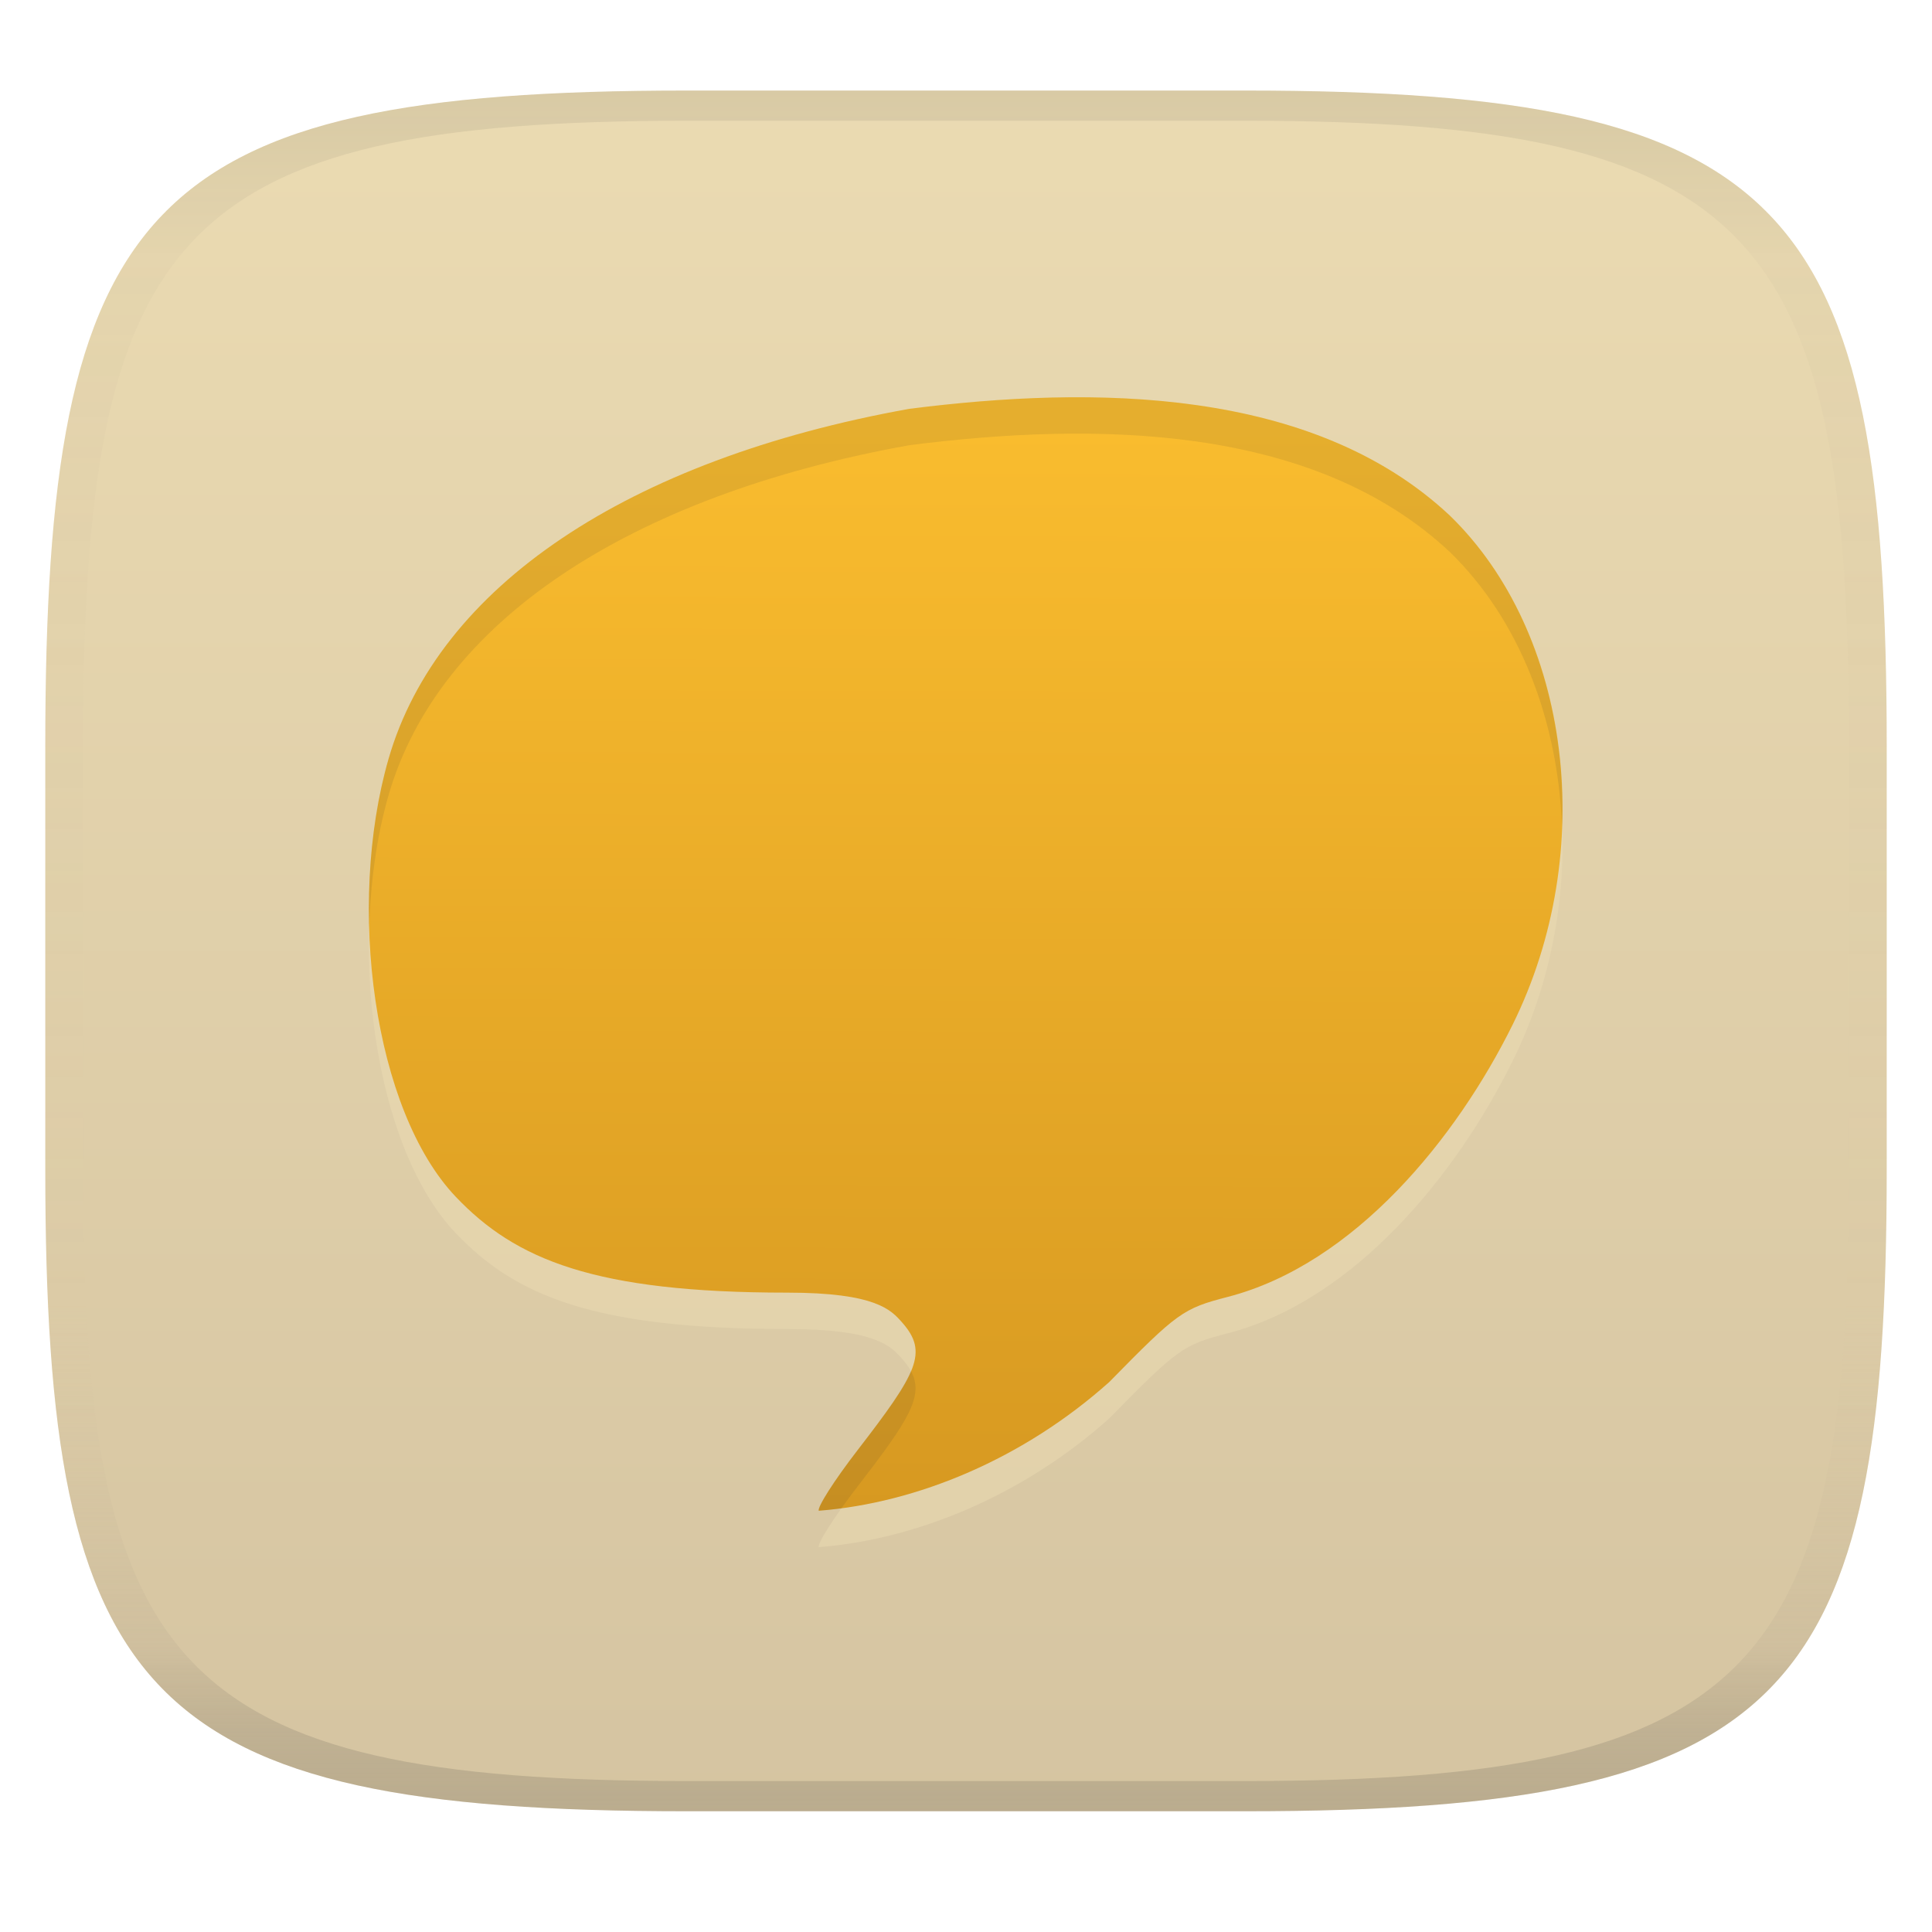
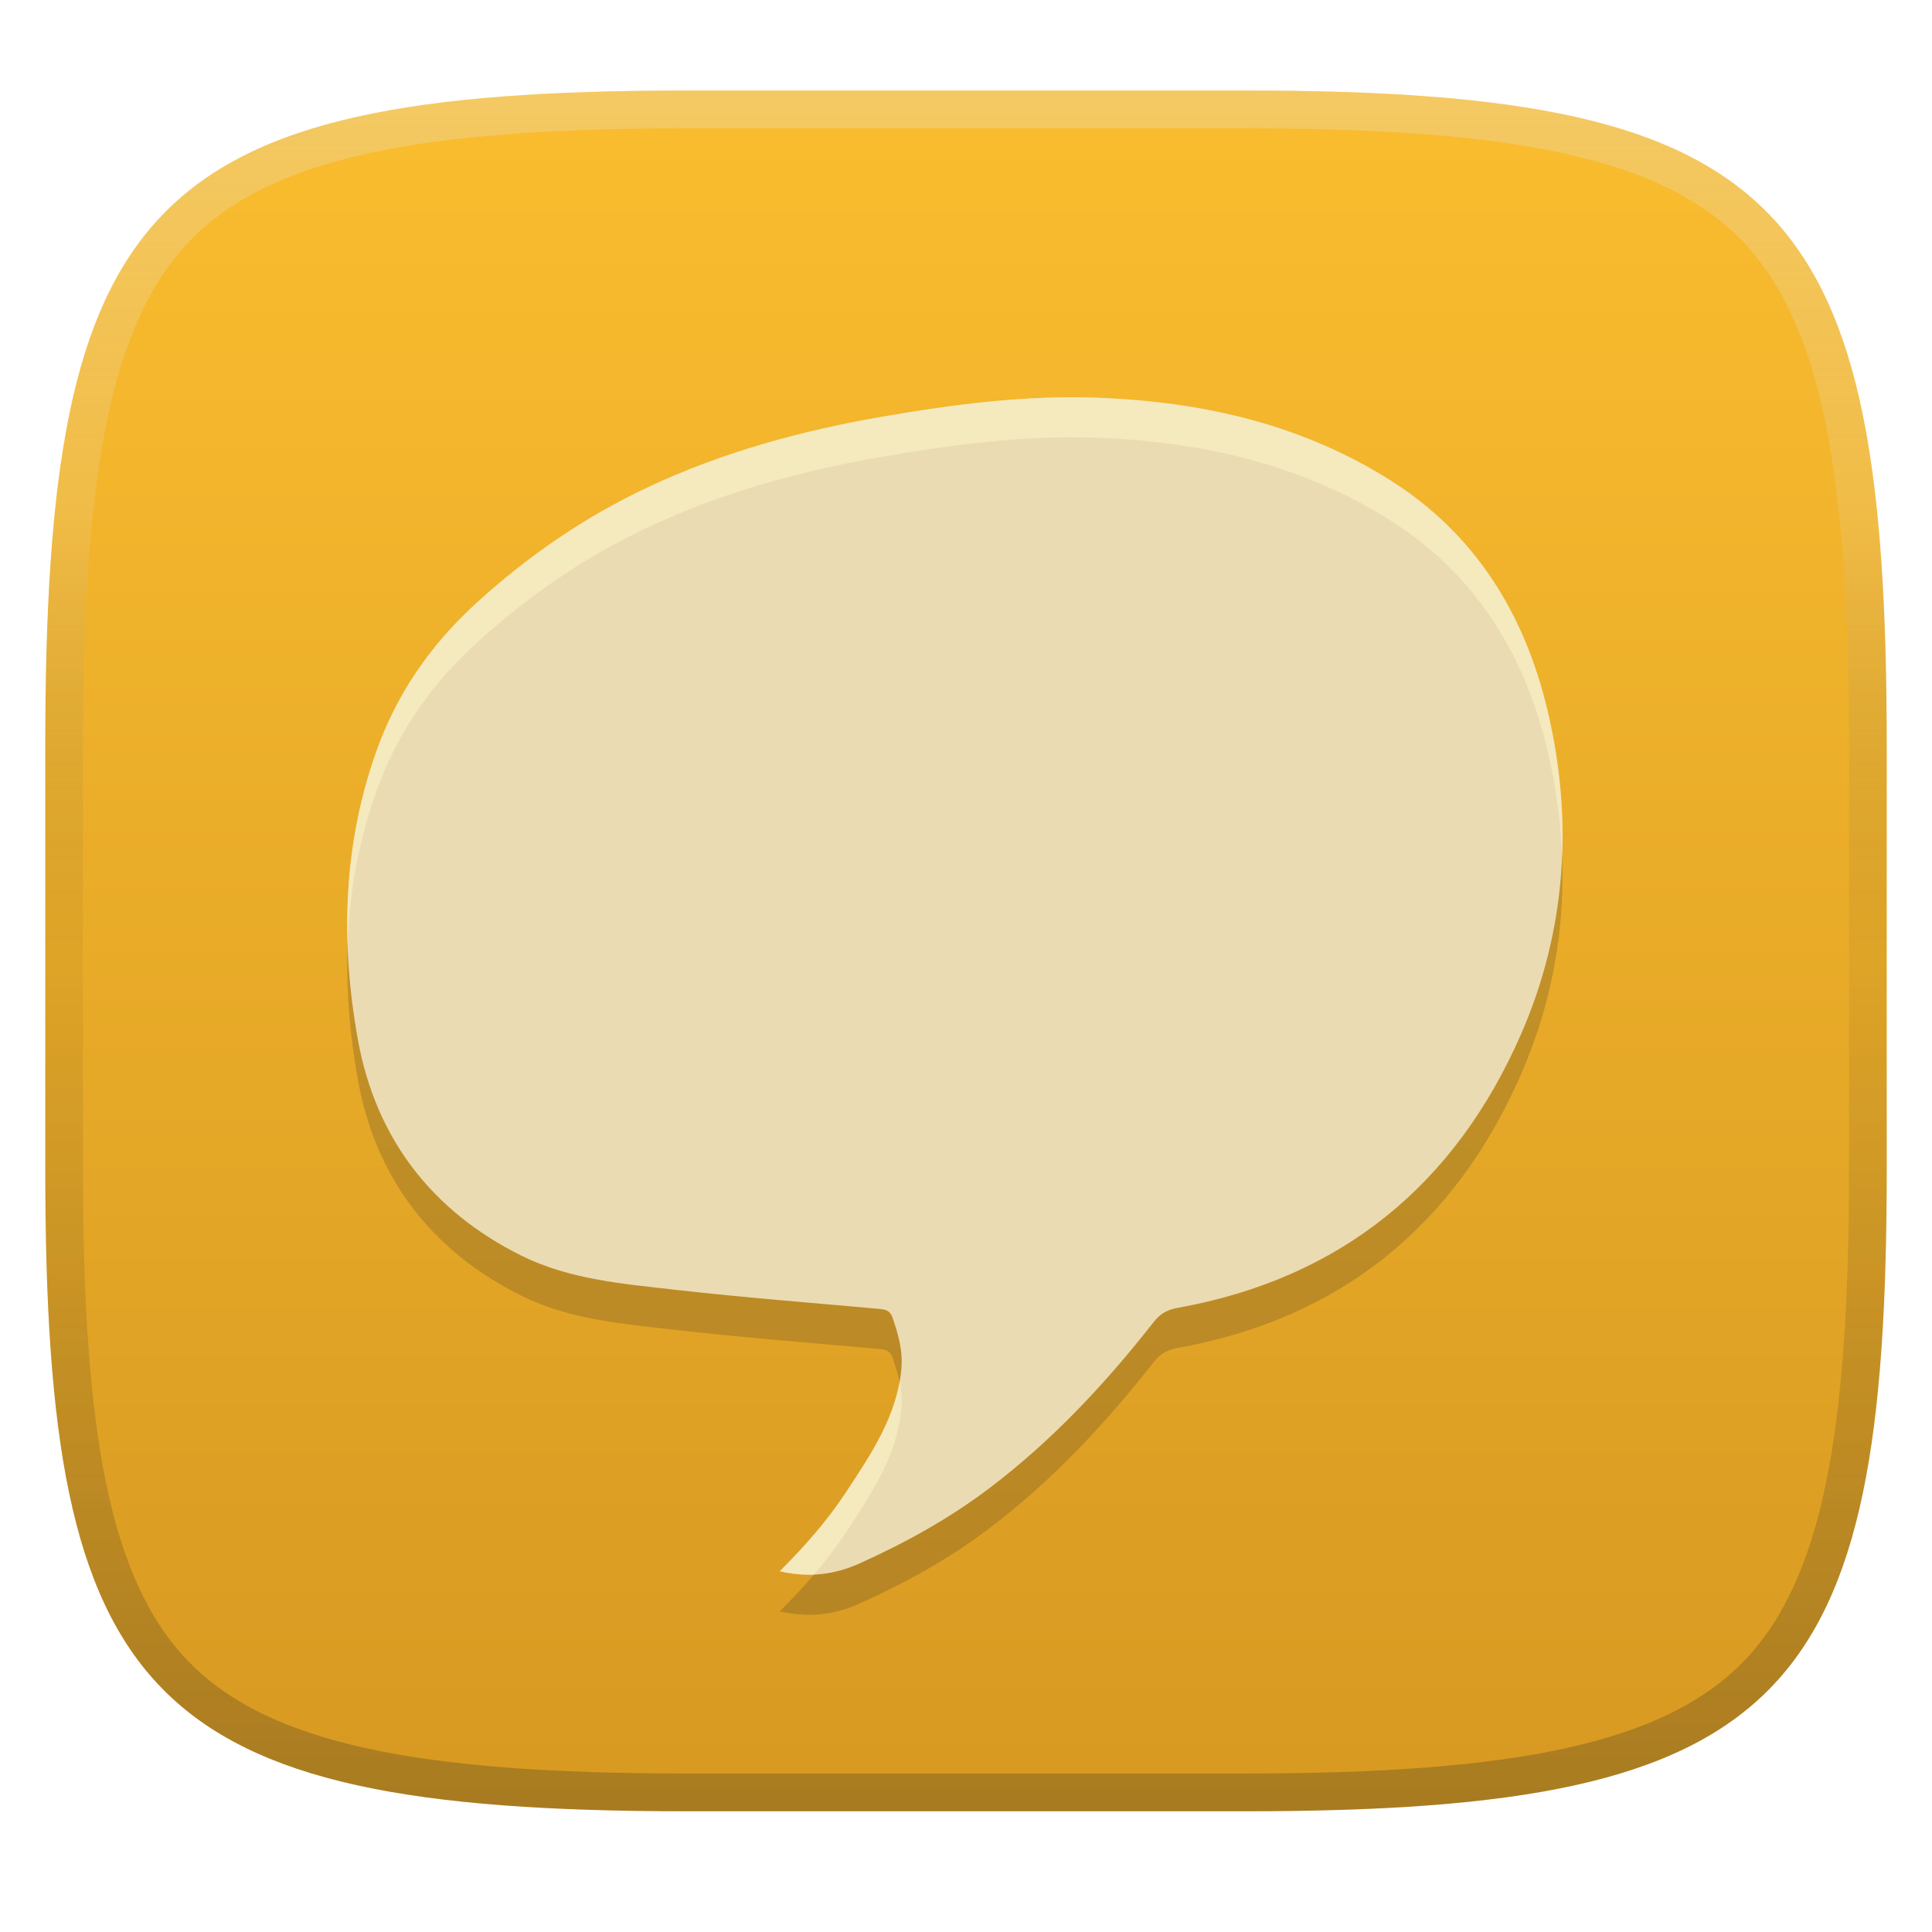
<svg xmlns="http://www.w3.org/2000/svg" width="256" height="256" version="1.1">
-   <linearGradient id="b" x1=".5" x2=".5" y2="1" gradientTransform="matrix(244,0,0,228,5.981,12)" gradientUnits="userSpaceOnUse">
-     <stop stop-color="#ebdbb2" offset="0" />
-     <stop stop-color="#d5c4a1" offset="1" />
-   </linearGradient>
  <defs>
-     <linearGradient id="linearGradient31" x1=".5" x2=".5" y2="1" gradientTransform="matrix(244,0,0,228,5.988,12)" gradientUnits="userSpaceOnUse">
-       <stop stop-color="#282828" stop-opacity=".1" offset="0" />
-       <stop stop-color="#bdae93" stop-opacity=".1" offset=".1" />
-       <stop stop-color="#d5c4a1" stop-opacity="0" offset=".702" />
-       <stop stop-color="#bdae93" stop-opacity=".302" offset=".9" />
-       <stop stop-color="#282828" stop-opacity=".15" offset="1" />
+     <linearGradient id="linearGradient10" x1="128" x2="128" y1="12" y2="240" gradientUnits="userSpaceOnUse">
+       <stop stop-color="#ebdbb2" stop-opacity=".4" offset="0" />
+       <stop stop-color="#ebdbb2" stop-opacity=".2" offset=".249" />
+       <stop stop-color="#1d2021" stop-opacity=".05" offset=".505" />
+       <stop stop-color="#1d2021" stop-opacity=".15" offset=".753" />
+       <stop stop-color="#1d2021" stop-opacity=".25" offset="1" />
    </linearGradient>
-     <linearGradient id="linearGradient9" x1="115.9" x2="116.2" y1="201.8" y2="54.22" gradientTransform="translate(1.981e-7 -1.615)" gradientUnits="userSpaceOnUse">
-       <stop stop-color="#d79921" offset="0" />
-       <stop stop-color="#fabd2f" offset="1" />
+     <linearGradient id="linearGradient15" x1="128" x2="128" y1="12" y2="240" gradientUnits="userSpaceOnUse">
+       <stop stop-color="#fabd2f" offset="0" />
+       <stop stop-color="#d79921" offset="1" />
    </linearGradient>
  </defs>
-   <path d="m165 12c72 0 85 15 85 87v56c0 70-13 85-85 85h-74c-72 0-85-15-85-85v-56c0-72 13-87 85-87z" fill="url(#b)" style="isolation:isolate" />
-   <path class="ColorScheme-Text" d="m108.5 205.02c-0.268-0.42 2.045-4.044 5.138-8.052 7.926-10.27 9.407-12.95 5.883-16.93-1.447-1.63-3.422-3.937-15.22-3.937-25.53 0-35.99-4.369-43.91-12.7-10.89-11.46-14.51-38.53-8.915-57.99 6.565-22.82 31.67-39.7 69.02-46.42 24.35-3.098 53.44-2.899 71.61 14.14 16.1 15.62 19.68 44.5 8.332 67.45-7.42 15.02-20.93 31.73-37.77 36.09-5.909 1.526-6.652 2.061-15.68 11.27-11.35 10.15-25.43 16.04-38.49 17.06z" color="#ebdbb2" fill="#ebdbb2" opacity=".5" stroke-width="10.54" />
-   <path class="ColorScheme-Text" d="m108.5 200.2c-0.268-0.42 2.045-4.044 5.138-8.052 7.926-10.27 9.407-12.95 5.883-16.93-1.447-1.63-3.422-3.937-15.22-3.937-25.53 0-35.99-4.369-43.91-12.7-10.89-11.46-14.51-38.53-8.915-57.99 6.565-22.82 31.67-39.7 69.02-46.42 24.35-3.098 53.44-2.899 71.61 14.14 16.1 15.62 19.68 44.5 8.332 67.45-7.42 15.02-20.93 31.73-37.77 36.09-5.909 1.526-6.652 2.061-15.68 11.27-11.35 10.15-25.43 16.04-38.49 17.06z" color="#ebdbb2" fill="url(#linearGradient9)" stroke-width="10.54" />
-   <path class="ColorScheme-Text" d="m144.23 52.646c-8.057-0.089-16.129 0.557-23.738 1.525-37.35 6.72-62.455 23.6-69.02 46.42-1.964 6.829-2.769 14.593-2.547 22.293 0.174-6.079 0.993-12.072 2.547-17.475 6.565-22.82 31.67-39.7 69.02-46.42 24.35-3.098 53.439-2.898 71.609 14.141 9.239 8.963 14.333 22.295 14.871 36.365 0.566-15.804-4.582-31.204-14.871-41.186-12.492-11.714-30.145-15.468-47.871-15.664zm-23.531 129.03c-1.001 2.412-3.276 5.562-7.064 10.471-3.07 3.979-5.365 7.569-5.137 8.033 0.992-0.077 1.99-0.193 2.992-0.326 0.647-0.909 1.372-1.887 2.144-2.889 6.802-8.813 8.845-12.037 7.064-15.289zm-12.201 18.504c-1e-3 1e-4 -3e-3 -1e-4 -4e-3 0l2e-3 0.018c-2e-3 -3e-3 4e-3 -0.014 2e-3 -0.018z" fill="#282828" opacity=".1" />
-   <path d="m91 12c-72 0-85 15-85 87v56c0 70 13 85 85 85h74c72 0 85-15 85-85v-56c0-72-13-87-85-87zm0 4h74c68 0 80 15 80 83v56c0 66-12 81-80 81h-74c-68 0-80-15-80-81v-56c0-68 12-83 80-83z" fill="url(#linearGradient31)" style="isolation:isolate" />
+   <path d="m165 12c72 0 85 15 85 87v56c0 70-13 85-85 85h-74c-72 0-85-15-85-85v-56c0-72 13-87 85-87z" fill="url(#linearGradient15)" style="isolation:isolate" />
+   <path class="st1" d="m205.06 99.487c-3.02-12.771-9.569-23.459-20.943-30.599-11.774-7.392-24.876-10.343-38.599-10.869-9.603-0.368-19.097 0.865-28.53 2.495-10.761 1.86-21.261 4.714-31.169 9.379-8.348 3.931-15.859 9.081-22.719 15.351-6.086 5.562-10.53 12.004-13.257 19.691-4.425 12.475-4.724 25.338-2.418 38.147 2.34 12.995 9.759 22.707 21.673 28.617 6.399 3.174 13.522 3.734 20.491 4.53 8.884 1.014 17.806 1.697 26.713 2.501 0.856 0.077 1.597 0.137 1.943 1.126 0.788 2.258 1.425 4.505 1.18 6.96-0.621 6.222-4.02 11.2-7.294 16.185-2.453 3.734-5.406 7.118-8.813 10.513 3.997 0.904 7.357 0.414 10.589-1.041 6.001-2.703 11.743-5.865 17.013-9.832 8.392-6.318 15.496-13.921 21.951-22.154 0.874-1.114 1.806-1.628 3.216-1.882 21.642-3.902 36.748-16.339 45.445-36.225 6.003-13.728 6.977-28.301 3.527-42.891z" fill="#282828" opacity=".2" stroke-width=".428" />
+   <path class="st1" d="m205.06 94.172c-3.02-12.771-9.569-23.459-20.943-30.599-11.774-7.392-24.876-10.343-38.599-10.869-9.603-0.368-19.097 0.865-28.53 2.495-10.761 1.86-21.261 4.714-31.169 9.379-8.348 3.931-15.859 9.081-22.719 15.351-6.086 5.562-10.53 12.004-13.257 19.691-4.425 12.475-4.724 25.338-2.418 38.147 2.34 12.995 9.759 22.707 21.673 28.617 6.399 3.174 13.522 3.734 20.491 4.53 8.884 1.014 17.806 1.697 26.713 2.501 0.856 0.077 1.597 0.137 1.943 1.126 0.788 2.258 1.425 4.505 1.18 6.96-0.621 6.222-4.02 11.2-7.294 16.185-2.453 3.734-5.406 7.118-8.813 10.513 3.997 0.904 7.357 0.414 10.589-1.041 6.001-2.703 11.743-5.865 17.013-9.832 8.392-6.318 15.496-13.921 21.951-22.154 0.874-1.114 1.806-1.628 3.216-1.882 21.642-3.902 36.748-16.339 45.445-36.225 6.003-13.728 6.977-28.301 3.527-42.891z" fill="#ebdbb2" stroke-width=".428" />
+   <path class="st1" d="m145.52 52.703c-9.603-0.368-19.097 0.864-28.529 2.494-10.761 1.86-21.261 4.715-31.168 9.381-8.348 3.931-15.861 9.08-22.721 15.35-6.086 5.562-10.529 12.005-13.256 19.691-2.978 8.395-4.089 16.966-3.793 25.578 0.24-6.82 1.428-13.596 3.793-20.262 2.727-7.687 7.17-14.129 13.256-19.691 6.86-6.27 14.373-11.421 22.721-15.352 9.907-4.666 20.407-7.519 31.168-9.379 9.433-1.63 18.926-2.865 28.529-2.496 13.723 0.527 26.825 3.479 38.6 10.871 11.374 7.141 17.922 17.828 20.941 30.6 1.099 4.65 1.75 9.298 1.932 13.918 0.252-6.36-0.409-12.796-1.932-19.234-3.02-12.771-9.568-23.459-20.941-30.6-11.774-7.392-24.877-10.343-38.6-10.869zm-26.32 130.43c-0.995 5.477-4.083 10.014-7.066 14.557-2.453 3.734-5.405 7.117-8.812 10.512 1.608 0.363 3.112 0.501 4.547 0.441 1.555-1.818 2.979-3.68 4.266-5.639 3.275-4.985 6.674-9.963 7.295-16.186 0.127-1.274 0.018-2.493-0.229-3.686z" fill="#fbf1c7" opacity=".6" stroke-width=".428" />
+   <path d="m91 12c-72 0-85 15-85 87v56c0 70 13 85 85 85h74c72 0 85-15 85-85v-56c0-72-13-87-85-87zm0 5h74c35.653 0 55.307 3.945 65.895 14.965 10.588 11.02 14.105 31.336 14.105 67.035v56c0 34.69-3.494 54.457-14.07 65.25-10.577 10.793-30.277 14.75-65.93 14.75h-74c-35.653 0-55.353-3.957-65.93-14.75-10.577-10.793-14.07-30.56-14.07-65.25v-56c0-35.699 3.518-56.015 14.105-67.035 10.588-11.02 30.242-14.965 65.895-14.965z" fill="url(#linearGradient10)" style="isolation:isolate" />
</svg>
